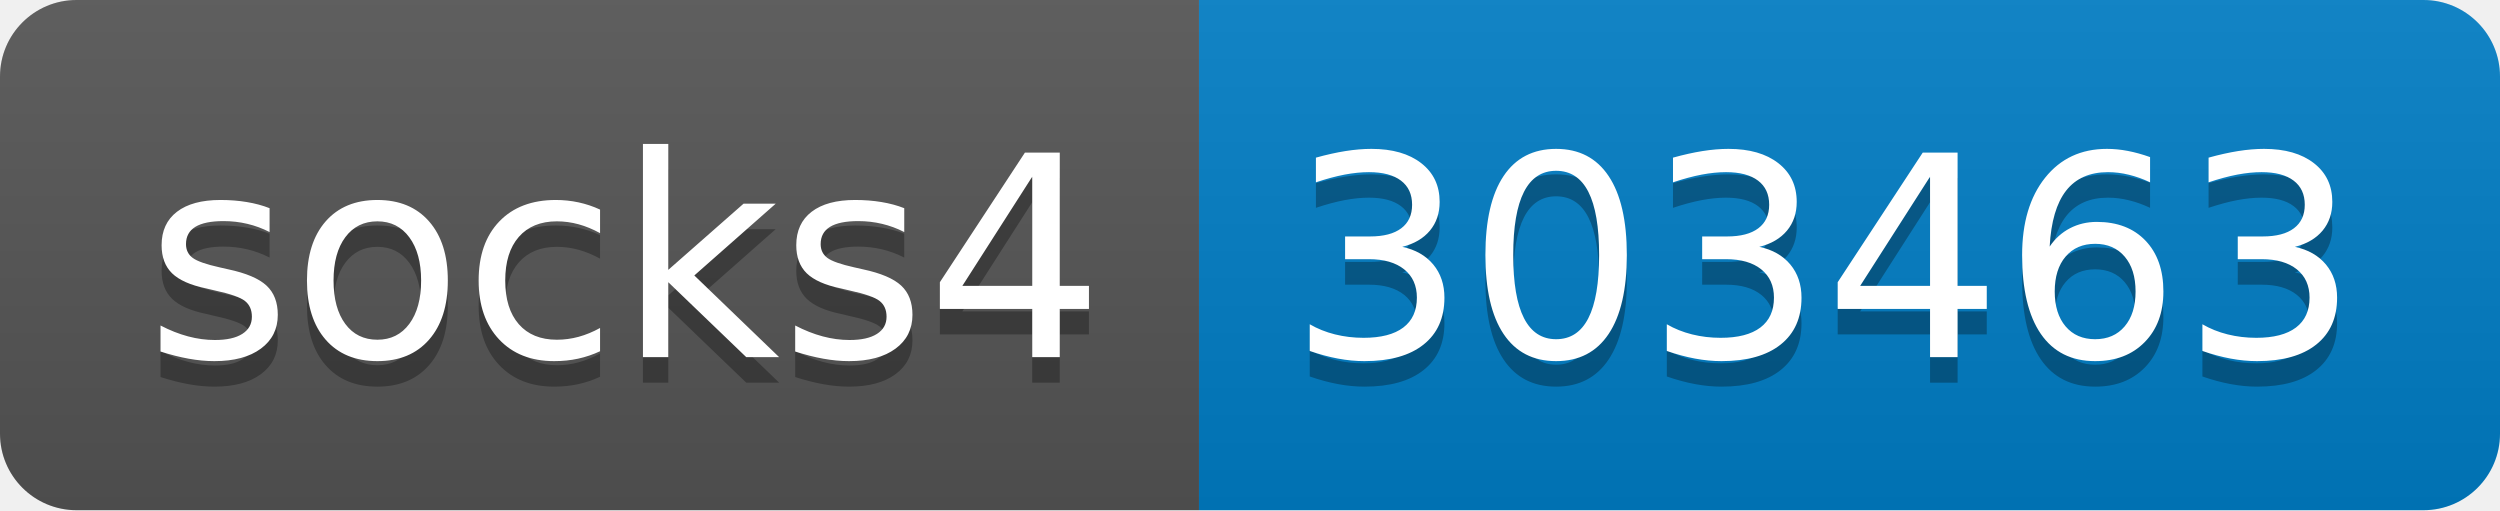
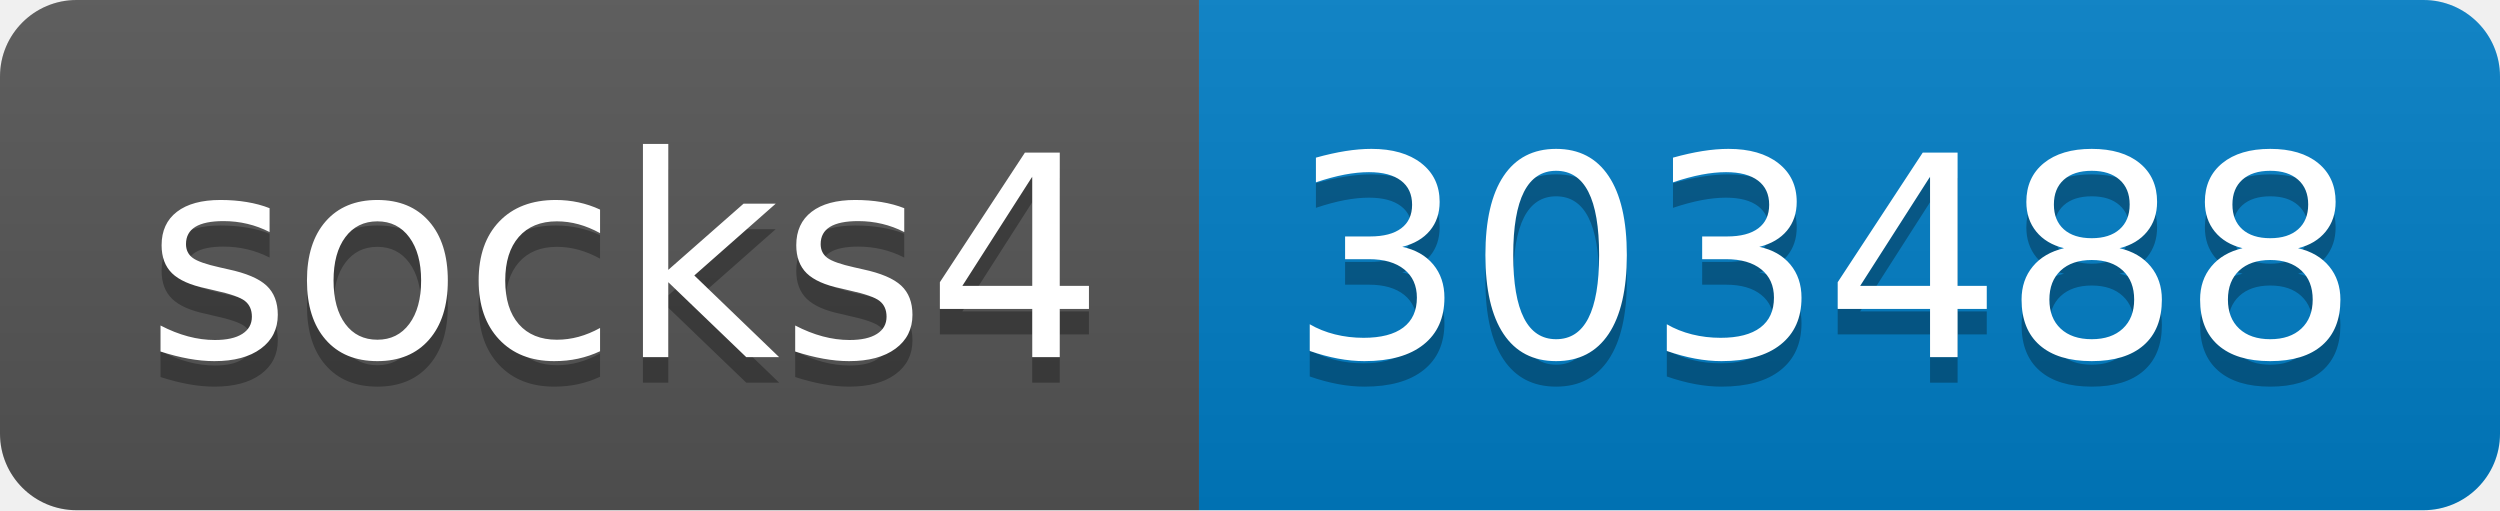
- <svg xmlns="http://www.w3.org/2000/svg" width="98" height="20" role="img" aria-label="socks4: 303463">
+ <svg xmlns="http://www.w3.org/2000/svg" width="98" height="20" role="img" aria-label="socks4: 303488">
  <linearGradient id="s" x2="0" y2="100%">
    <stop offset="0" stop-color="#bbb" stop-opacity=".1" />
    <stop offset="1" stop-opacity=".1" />
  </linearGradient>
  <clipPath id="r">
    <rect width="98" height="20" rx="3" fill="#fff" />
  </clipPath>
  <g clip-path="url(#r)">
    <rect width="47" height="20" fill="#555" />
    <rect x="47" width="51" height="20" fill="#007ec6" />
    <rect width="98" height="20" fill="url(#s)" />
  </g>
  <g fill="#fff" text-anchor="middle" font-family="Verdana,Geneva,DejaVu Sans,sans-serif" text-rendering="geometricPrecision" font-size="110">
    <text aria-hidden="true" x="245" y="150" fill="#010101" fill-opacity=".3" transform="scale(.1)" textLength="370">socks4</text>
    <text x="245" y="140" transform="scale(.1)" fill="#fff" textLength="370">socks4</text>
-     <text aria-hidden="true" x="715" y="150" fill="#010101" fill-opacity=".3" transform="scale(.1)" textLength="410">303463</text>
-     <text x="715" y="140" transform="scale(.1)" fill="#fff" textLength="410">303463</text>
+     <text aria-hidden="true" x="715" y="150" fill="#010101" fill-opacity=".3" transform="scale(.1)" textLength="410">303488</text>
+     <text x="715" y="140" transform="scale(.1)" fill="#fff" textLength="410">303488</text>
  </g>
</svg>
